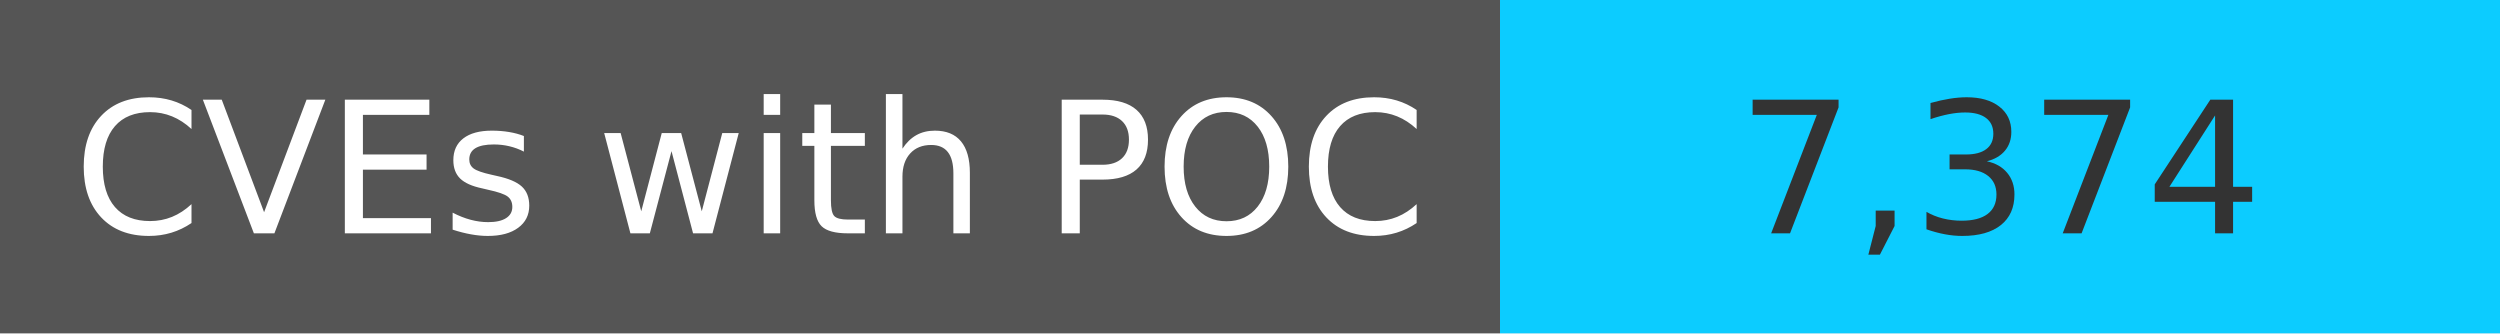
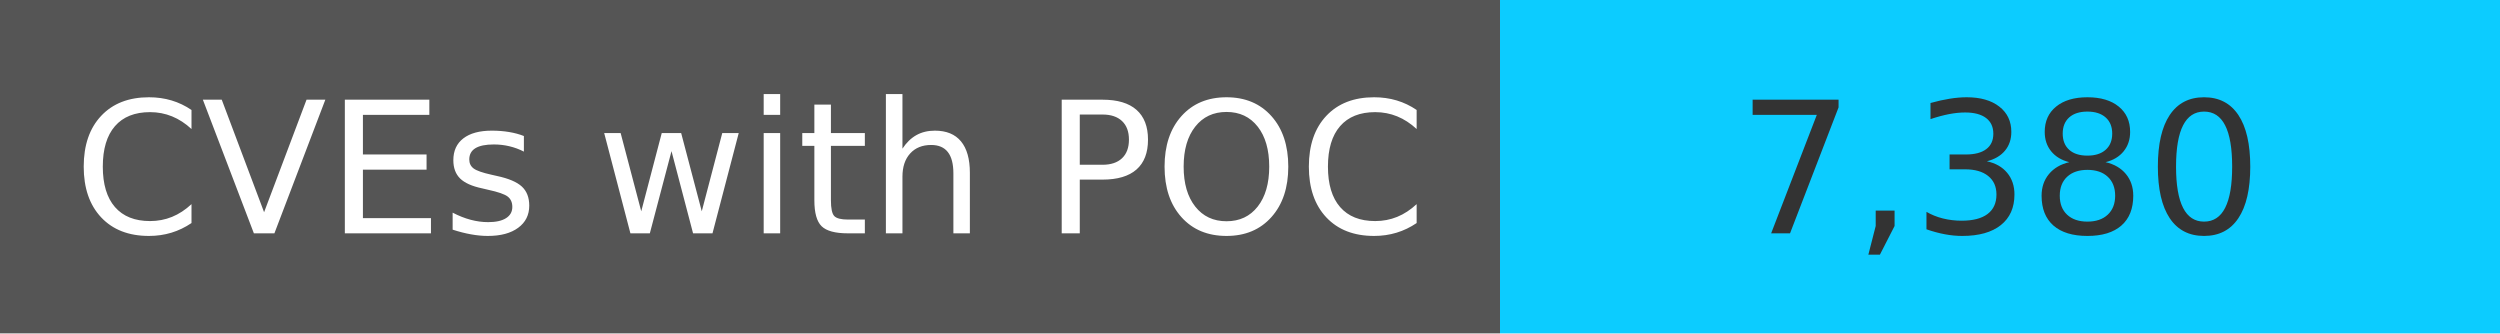
<svg xmlns="http://www.w3.org/2000/svg" width="150" height="20" role="img">
  <linearGradient id="s" x2="0" y2="100%">
    <stop offset="0" stop-color="#bbb" stop-opacity=".1" />
    <stop offset="1" stop-opacity=".1" />
  </linearGradient>
  <g>
    <rect width="90" height="20" fill="#555" />
    <rect x="90" width="267" height="20" fill="#0cccff" />
  </g>
  <g fill="#fff" text-anchor="middle" font-family="Verdana,Geneva,DejaVu Sans,sans-serif" text-rendering="geometricPrecision" font-size="110">
    <text x="450" y="140" transform="scale(.1)" fill="#fff">
            CVEs with POC
        </text>
    <text x="1200" y="140" transform="scale(.1)" fill="#333">
-             7,374
+             7,380
        </text>
  </g>
</svg>
